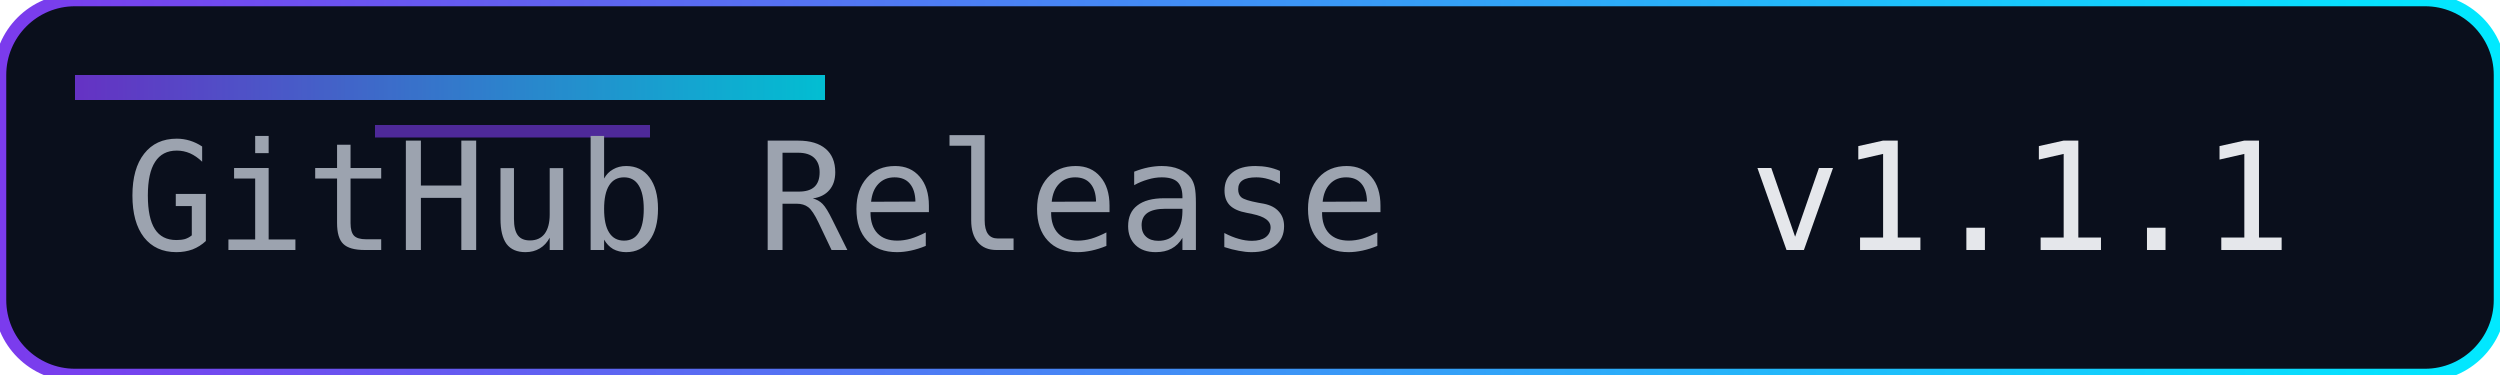
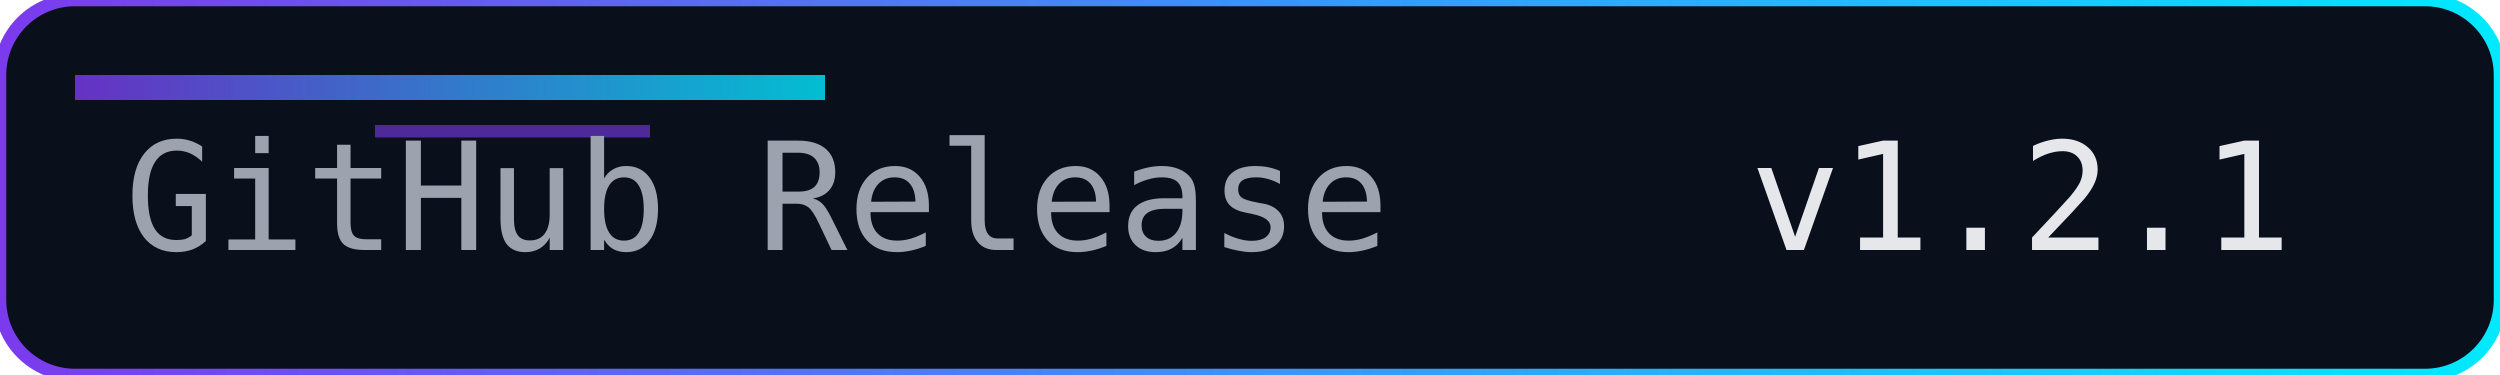
<svg xmlns="http://www.w3.org/2000/svg" width="200" height="30" role="img" aria-label="Release">
  <defs>
    <linearGradient id="accent" x1="0" y1="0" x2="1" y2="0">
      <stop offset="0%" stop-color="#7c3aed" />
      <stop offset="100%" stop-color="#00eaff" />
    </linearGradient>
  </defs>
  <rect width="200" height="30" rx="6" fill="#0a0f1c" />
  <rect width="200" height="30" rx="6" fill="none" stroke="url(#accent)" stroke-width="1" />
  <rect x="6" y="6" width="60" height="2" fill="url(#accent)" opacity="0.8" />
  <rect x="30" y="10" width="22" height="1" fill="#7c3aed" opacity="0.6" />
  <g font-family="Consolas, Menlo, monospace" font-size="12">
    <text x="10" y="20" fill="#9ca3af">GitHub Release</text>
-     <text x="140" y="20" fill="#e5e7eb">v1.1.1</text>
+     <text x="140" y="20" fill="#e5e7eb">v1.2.1</text>
  </g>
</svg>
